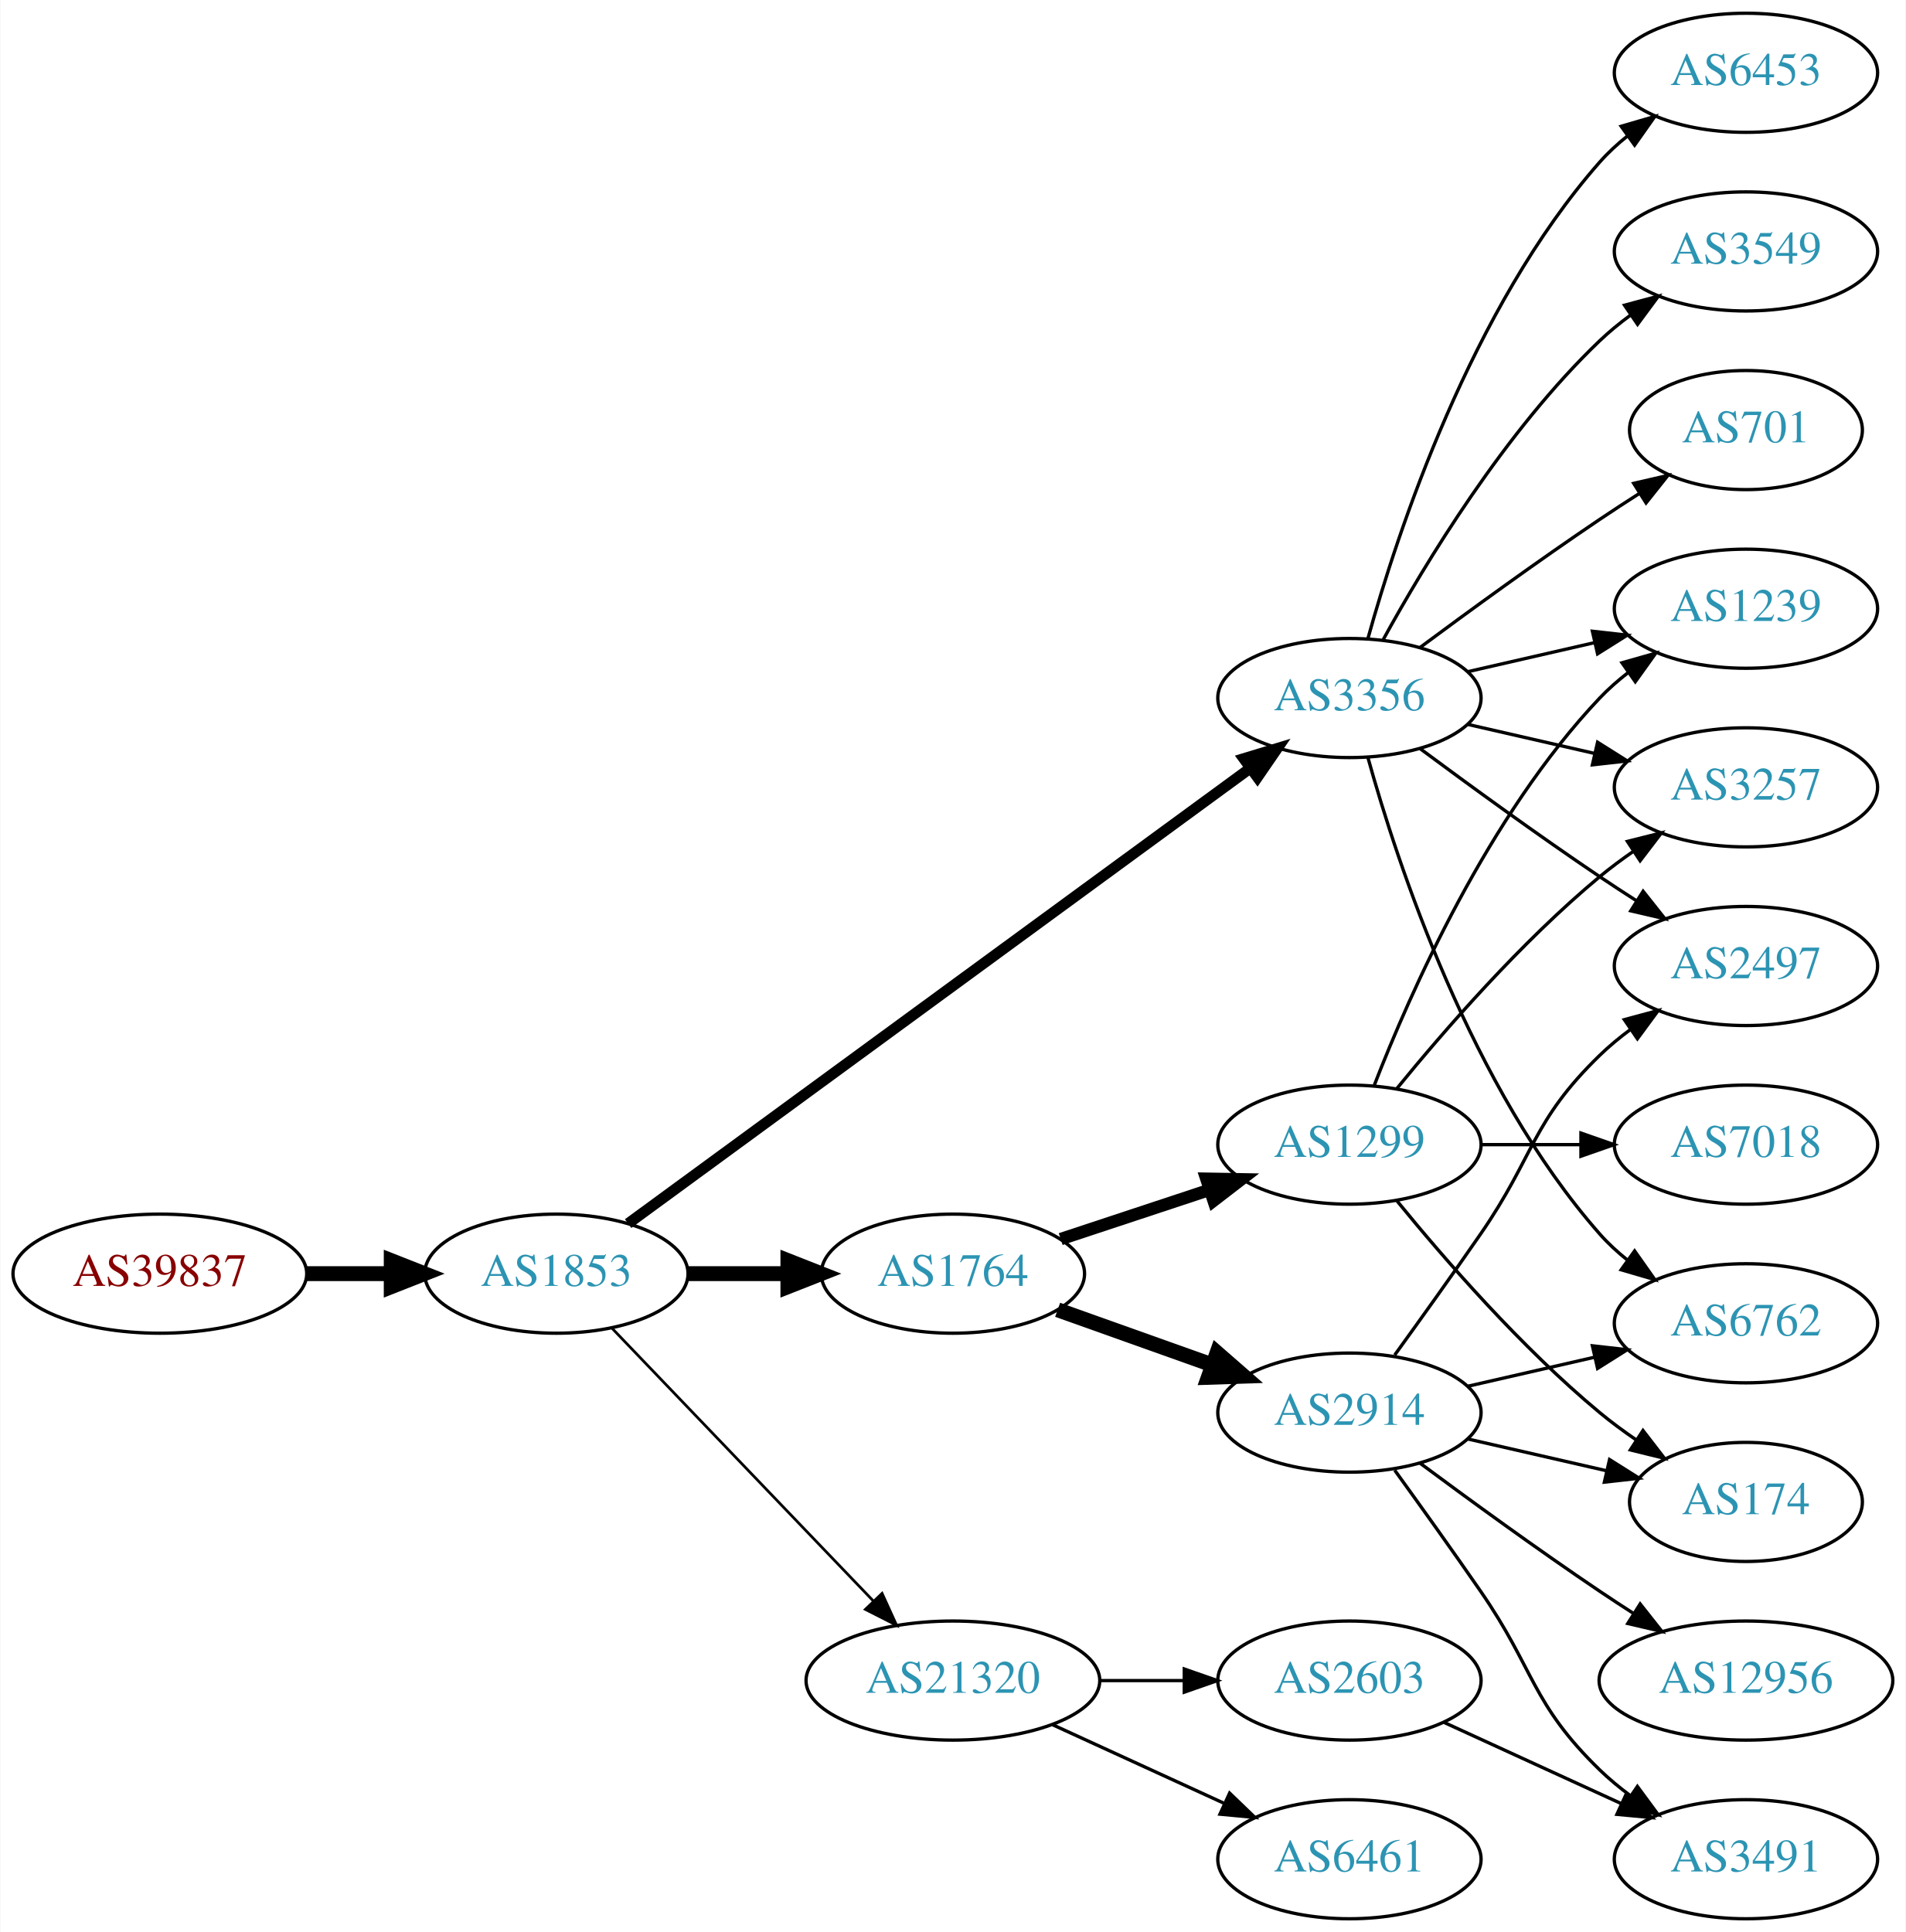
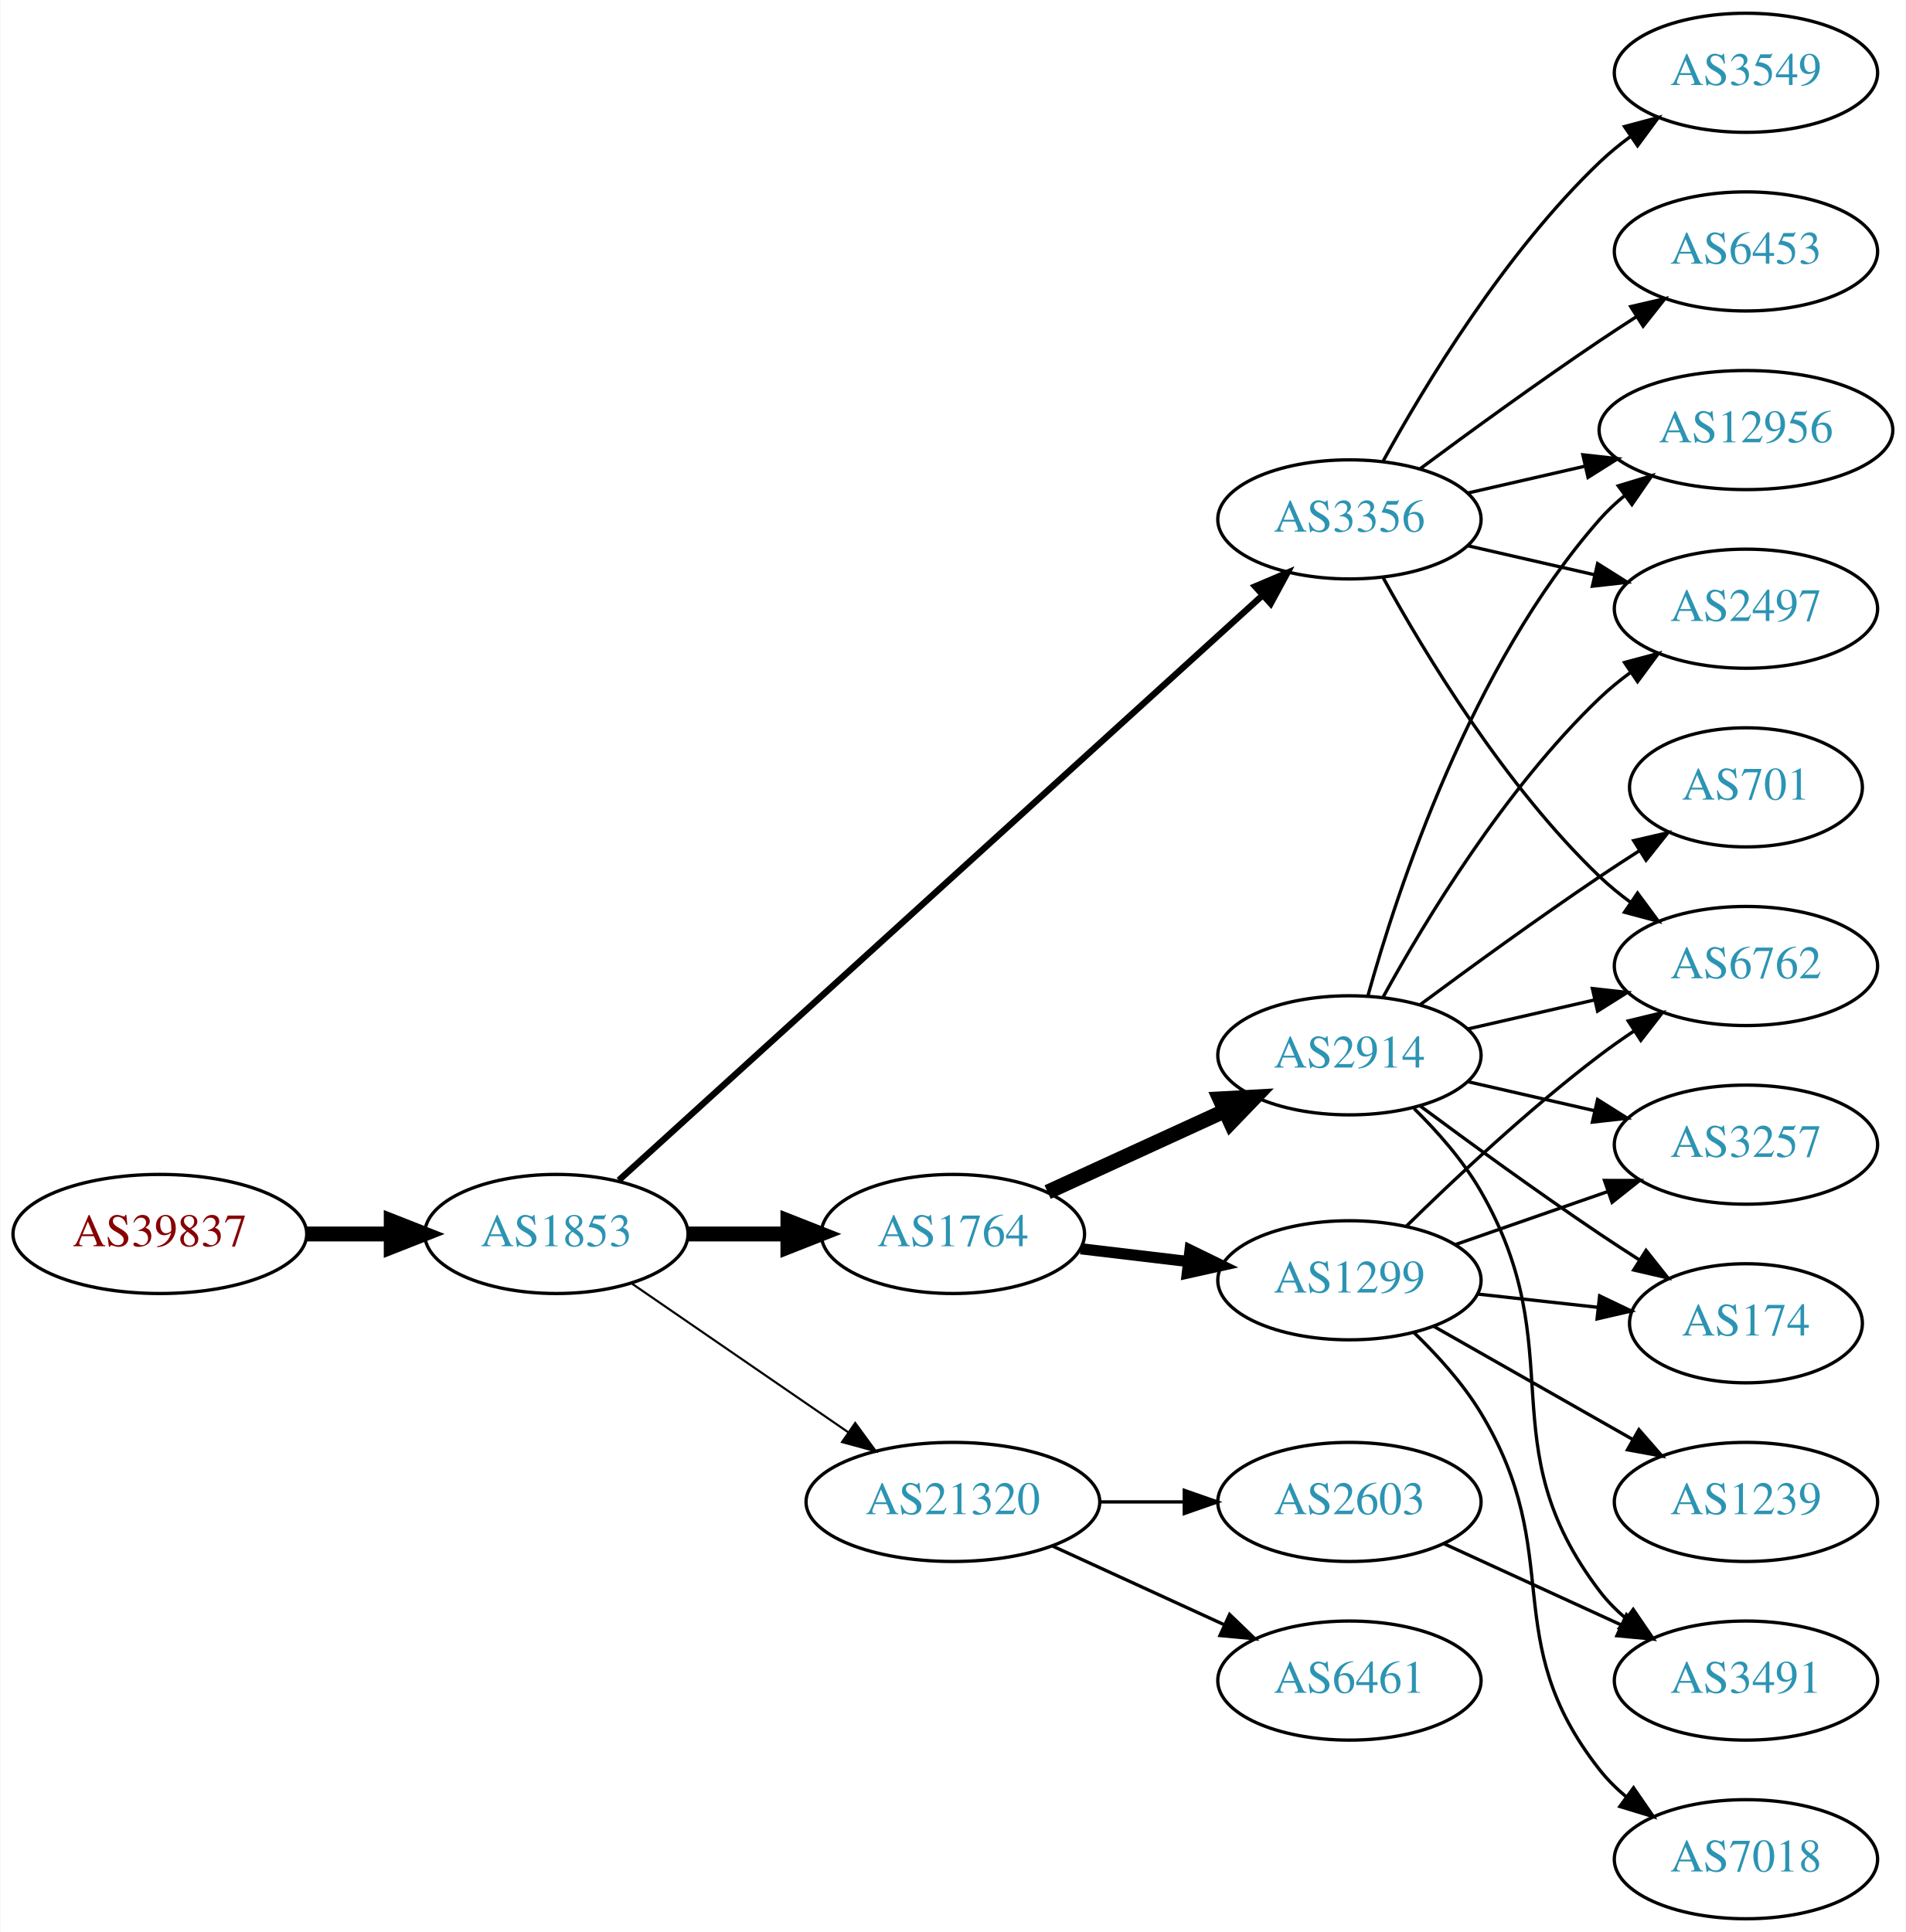
<svg xmlns="http://www.w3.org/2000/svg" xmlns:xlink="http://www.w3.org/1999/xlink" width="576pt" height="584pt" viewBox="0.00 0.00 575.76 584.00">
  <g id="graph0" class="graph" transform="scale(1 1) rotate(0) translate(4 580)">
    <polygon fill="white" stroke="none" points="-4,4 -4,-580 571.762,-580 571.762,4 -4,4" />
    <g id="node1" class="node">
      <g id="a_node1">
        <a xlink:href="/asn/39837" xlink:title="AS39837 ~ MUR [AT]">
-           <ellipse fill="#ffffff" stroke="black" cx="44.196" cy="-195" rx="44.393" ry="18" />
-           <text text-anchor="middle" x="44.196" y="-191.3" font-family="Times,serif" font-size="14.00" fill="#880000">AS39837</text>
+           <ellipse fill="#ffffff" stroke="black" cx="44.196" cy="-207" rx="44.393" ry="18" />
+           <text text-anchor="middle" x="44.196" y="-203.3" font-family="Times,serif" font-size="14.00" fill="#880000">AS39837</text>
        </a>
      </g>
    </g>
    <g id="node2" class="node">
      <g id="a_node2">
        <a xlink:href="/asn/1853" xlink:title="AS1853 ~ ACOnet Backbone [AT]">
-           <ellipse fill="#ffffff" stroke="black" cx="164.039" cy="-195" rx="39.794" ry="18" />
-           <text text-anchor="middle" x="164.039" y="-191.3" font-family="Times,serif" font-size="14.00" fill="#2c94b3">AS1853</text>
+           <ellipse fill="#ffffff" stroke="black" cx="164.039" cy="-207" rx="39.794" ry="18" />
+           <text text-anchor="middle" x="164.039" y="-203.3" font-family="Times,serif" font-size="14.00" fill="#2c94b3">AS1853</text>
        </a>
      </g>
    </g>
    <g id="edge1" class="edge">
-       <path fill="none" stroke="black" stroke-width="4.5" d="M88.407,-195C96.72,-195 105.482,-195 113.965,-195" />
-       <polygon fill="black" stroke="black" stroke-width="4.5" points="114.123,-198.938 124.123,-195 114.123,-191.063 114.123,-198.938" />
+       <path fill="none" stroke="black" stroke-width="4.5" d="M88.407,-207C96.72,-207 105.482,-207 113.965,-207" />
+       <polygon fill="black" stroke="black" stroke-width="4.5" points="114.123,-210.938 124.123,-207 114.123,-203.063 114.123,-210.938" />
    </g>
    <g id="node3" class="node">
      <g id="a_node3">
-         <a xlink:href="/asn/3356" xlink:title="AS3356 ~ Level 3 Parent, LLC [US]">
-           <ellipse fill="#ffffff" stroke="black" cx="403.724" cy="-369" rx="39.794" ry="18" />
-           <text text-anchor="middle" x="403.724" y="-365.3" font-family="Times,serif" font-size="14.00" fill="#2c94b3">AS3356</text>
+         <a xlink:href="/asn/1764" xlink:title="AS1764 ~ NEXTLAYER-AS [AT]">
+           <ellipse fill="#ffffff" stroke="black" cx="283.881" cy="-207" rx="39.794" ry="18" />
+           <text text-anchor="middle" x="283.881" y="-203.3" font-family="Times,serif" font-size="14.00" fill="#2c94b3">AS1764</text>
        </a>
      </g>
    </g>
    <g id="edge2" class="edge">
-       <path fill="none" stroke="black" stroke-width="3.273" d="M185.716,-210.137C228.121,-241.18 325.03,-312.123 373.702,-347.754" />
-       <polygon fill="black" stroke="black" stroke-width="3.273" points="371.789,-350.691 381.925,-353.774 375.924,-345.043 371.789,-350.691" />
+       <path fill="none" stroke="black" stroke-width="4.5" d="M203.951,-207C213.505,-207 223.854,-207 233.817,-207" />
+       <polygon fill="black" stroke="black" stroke-width="4.5" points="234.009,-210.938 244.009,-207 234.009,-203.063 234.009,-210.938" />
    </g>
    <g id="node4" class="node">
      <g id="a_node4">
-         <a xlink:href="/asn/1764" xlink:title="AS1764 ~ NEXTLAYER-AS [AT]">
-           <ellipse fill="#ffffff" stroke="black" cx="283.881" cy="-195" rx="39.794" ry="18" />
-           <text text-anchor="middle" x="283.881" y="-191.3" font-family="Times,serif" font-size="14.00" fill="#2c94b3">AS1764</text>
+         <a xlink:href="/asn/3356" xlink:title="AS3356 ~ Level 3 Parent, LLC [US]">
+           <ellipse fill="#ffffff" stroke="black" cx="403.724" cy="-423" rx="39.794" ry="18" />
+           <text text-anchor="middle" x="403.724" y="-419.3" font-family="Times,serif" font-size="14.00" fill="#2c94b3">AS3356</text>
        </a>
      </g>
    </g>
    <g id="edge3" class="edge">
-       <path fill="none" stroke="black" stroke-width="4.5" d="M203.951,-195C213.505,-195 223.854,-195 233.817,-195" />
-       <polygon fill="black" stroke="black" stroke-width="4.5" points="234.009,-198.938 244.009,-195 234.009,-191.063 234.009,-198.938" />
+       <path fill="none" stroke="black" stroke-width="1.929" d="M182.904,-223.235C224.731,-261.247 329.126,-356.116 377.447,-400.03" />
+       <polygon fill="black" stroke="black" stroke-width="1.929" points="375.221,-402.736 384.976,-406.871 379.929,-397.555 375.221,-402.736" />
    </g>
    <g id="node5" class="node">
      <g id="a_node5">
        <a xlink:href="/asn/21320" xlink:title="AS21320 ~ GEANT Vereniging [EU]">
-           <ellipse fill="#ffffff" stroke="black" cx="283.881" cy="-72" rx="44.393" ry="18" />
-           <text text-anchor="middle" x="283.881" y="-68.3" font-family="Times,serif" font-size="14.00" fill="#2c94b3">AS21320</text>
+           <ellipse fill="#ffffff" stroke="black" cx="283.881" cy="-126" rx="44.393" ry="18" />
+           <text text-anchor="middle" x="283.881" y="-122.3" font-family="Times,serif" font-size="14.00" fill="#2c94b3">AS21320</text>
        </a>
      </g>
    </g>
    <g id="edge4" class="edge">
-       <path fill="none" stroke="black" stroke-width="0.818" d="M180.931,-178.412C201.226,-157.229 236.496,-120.416 259.765,-96.128" />
-       <polygon fill="black" stroke="black" stroke-width="0.818" points="262.473,-98.361 266.864,-88.718 257.418,-93.518 262.473,-98.361" />
+       <path fill="none" stroke="black" stroke-width="0.643" d="M186.653,-192.143C205.025,-179.515 231.618,-161.236 252.195,-147.093" />
+       <polygon fill="black" stroke="black" stroke-width="0.643" points="254.345,-149.862 260.603,-141.313 250.38,-144.093 254.345,-149.862" />
+     </g>
+     <g id="node6" class="node">
+       <g id="a_node6">
+         <a xlink:href="/asn/2914" xlink:title="AS2914 ~ NTT America, Inc. [US]">
+           <ellipse fill="#ffffff" stroke="black" cx="403.724" cy="-261" rx="39.794" ry="18" />
+           <text text-anchor="middle" x="403.724" y="-257.3" font-family="Times,serif" font-size="14.00" fill="#2c94b3">AS2914</text>
+         </a>
+       </g>
+     </g>
+     <g id="edge5" class="edge">
+       <path fill="none" stroke="black" stroke-width="4.5" d="M312.51,-219.661C328.467,-226.973 348.738,-236.261 366.02,-244.181" />
+       <polygon fill="black" stroke="black" stroke-width="4.5" points="364.537,-247.832 375.268,-248.419 367.817,-240.673 364.537,-247.832" />
+     </g>
+     <g id="node7" class="node">
+       <g id="a_node7">
+         <a xlink:href="/asn/1299" xlink:title="AS1299 ~ Telia Carrier [EU]">
+           <ellipse fill="#ffffff" stroke="black" cx="403.724" cy="-193" rx="39.794" ry="18" />
+           <text text-anchor="middle" x="403.724" y="-189.3" font-family="Times,serif" font-size="14.00" fill="#2c94b3">AS1299</text>
+         </a>
+       </g>
+     </g>
+     <g id="edge6" class="edge">
+       <path fill="none" stroke="black" stroke-width="3.375" d="M322.491,-202.532C332.802,-201.307 344.12,-199.962 354.92,-198.679" />
+       <polygon fill="black" stroke="black" stroke-width="3.375" points="355.55,-202.129 365.067,-197.474 354.724,-195.178 355.55,-202.129" />
    </g>
    <g id="node8" class="node">
      <g id="a_node8">
        <a xlink:href="/asn/6762" xlink:title="AS6762 ~ TELECOM ITALIA SPARKLE S.p.A. [IT]">
-           <ellipse fill="#ffffff" stroke="black" cx="523.566" cy="-180" rx="39.794" ry="18" />
-           <text text-anchor="middle" x="523.566" y="-176.3" font-family="Times,serif" font-size="14.00" fill="#2c94b3">AS6762</text>
-         </a>
-       </g>
-     </g>
-     <g id="edge18" class="edge">
-       <path fill="none" stroke="black" d="M409.297,-351.054C418.202,-319.005 440.487,-251.158 479.37,-207 481.854,-204.179 484.704,-201.551 487.729,-199.129" />
-       <polygon fill="black" stroke="black" points="489.915,-201.869 496.019,-193.209 485.847,-196.172 489.915,-201.869" />
-     </g>
-     <g id="node12" class="node">
-       <g id="a_node12">
+           <ellipse fill="#ffffff" stroke="black" cx="523.566" cy="-288" rx="39.794" ry="18" />
+           <text text-anchor="middle" x="523.566" y="-284.3" font-family="Times,serif" font-size="14.00" fill="#2c94b3">AS6762</text>
+         </a>
+       </g>
+     </g>
+     <g id="edge22" class="edge">
+       <path fill="none" stroke="black" d="M413.965,-405.287C426.51,-382.439 450.687,-342.389 479.37,-315 482.238,-312.261 485.427,-309.653 488.736,-307.215" />
+       <polygon fill="black" stroke="black" points="490.8,-310.044 497.096,-301.523 486.86,-304.258 490.8,-310.044" />
+     </g>
+     <g id="node13" class="node">
+       <g id="a_node13">
        <a xlink:href="/asn/2497" xlink:title="AS2497 ~ Internet Initiative Japan Inc. [JP]">
-           <ellipse fill="#ffffff" stroke="black" cx="523.566" cy="-288" rx="39.794" ry="18" />
-           <text text-anchor="middle" x="523.566" y="-284.3" font-family="Times,serif" font-size="14.00" fill="#2c94b3">AS2497</text>
+           <ellipse fill="#ffffff" stroke="black" cx="523.566" cy="-396" rx="39.794" ry="18" />
+           <text text-anchor="middle" x="523.566" y="-392.3" font-family="Times,serif" font-size="14.00" fill="#2c94b3">AS2497</text>
        </a>
      </g>
    </g>
    <g id="edge19" class="edge">
-       <path fill="none" stroke="black" d="M425.054,-353.723C439.916,-342.696 460.661,-327.593 479.37,-315 482.919,-312.611 486.67,-310.161 490.418,-307.758" />
-       <polygon fill="black" stroke="black" points="492.486,-310.591 499.067,-302.288 488.744,-304.675 492.486,-310.591" />
+       <path fill="none" stroke="black" d="M439.443,-415.045C451.443,-412.296 465.064,-409.175 477.756,-406.267" />
+       <polygon fill="black" stroke="black" points="478.722,-409.636 487.688,-403.991 477.159,-402.813 478.722,-409.636" />
    </g>
    <g id="node14" class="node">
      <g id="a_node14">
-         <a xlink:href="/asn/3257" xlink:title="AS3257 ~ GTT [DE]">
-           <ellipse fill="#ffffff" stroke="black" cx="523.566" cy="-342" rx="39.794" ry="18" />
-           <text text-anchor="middle" x="523.566" y="-338.3" font-family="Times,serif" font-size="14.00" fill="#2c94b3">AS3257</text>
+         <a xlink:href="/asn/12956" xlink:title="AS12956 ~ TELXIUS [ES]">
+           <ellipse fill="#ffffff" stroke="black" cx="523.566" cy="-450" rx="44.393" ry="18" />
+           <text text-anchor="middle" x="523.566" y="-446.3" font-family="Times,serif" font-size="14.00" fill="#2c94b3">AS12956</text>
+         </a>
+       </g>
+     </g>
+     <g id="edge20" class="edge">
+       <path fill="none" stroke="black" d="M439.443,-430.955C450.582,-433.507 463.117,-436.379 475.01,-439.104" />
+       <polygon fill="black" stroke="black" points="474.275,-442.526 484.804,-441.348 475.838,-435.703 474.275,-442.526" />
+     </g>
+     <g id="node17" class="node">
+       <g id="a_node17">
+         <a xlink:href="/asn/3549" xlink:title="AS3549 ~ Level 3 Parent, LLC [US]">
+           <ellipse fill="#ffffff" stroke="black" cx="523.566" cy="-558" rx="39.794" ry="18" />
+           <text text-anchor="middle" x="523.566" y="-554.3" font-family="Times,serif" font-size="14.00" fill="#2c94b3">AS3549</text>
        </a>
      </g>
    </g>
    <g id="edge21" class="edge">
-       <path fill="none" stroke="black" d="M439.443,-361.045C451.443,-358.296 465.064,-355.175 477.756,-352.267" />
-       <polygon fill="black" stroke="black" points="478.722,-355.636 487.688,-349.991 477.159,-348.813 478.722,-355.636" />
-     </g>
-     <g id="node15" class="node">
-       <g id="a_node15">
-         <a xlink:href="/asn/1239" xlink:title="AS1239 ~ Sprint [US]">
-           <ellipse fill="#ffffff" stroke="black" cx="523.566" cy="-396" rx="39.794" ry="18" />
-           <text text-anchor="middle" x="523.566" y="-392.3" font-family="Times,serif" font-size="14.00" fill="#2c94b3">AS1239</text>
-         </a>
-       </g>
-     </g>
-     <g id="edge20" class="edge">
-       <path fill="none" stroke="black" d="M439.443,-376.955C451.443,-379.704 465.064,-382.825 477.756,-385.733" />
-       <polygon fill="black" stroke="black" points="477.159,-389.187 487.688,-388.009 478.722,-382.364 477.159,-389.187" />
+       <path fill="none" stroke="black" d="M413.965,-440.713C426.51,-463.561 450.687,-503.611 479.37,-531 482.238,-533.739 485.427,-536.347 488.736,-538.785" />
+       <polygon fill="black" stroke="black" points="486.86,-541.742 497.096,-544.477 490.8,-535.956 486.86,-541.742" />
    </g>
    <g id="node18" class="node">
      <g id="a_node18">
        <a xlink:href="/asn/6453" xlink:title="AS6453 ~ TATA COMMUNICATIONS (AMERICA) INC [US]">
-           <ellipse fill="#ffffff" stroke="black" cx="523.566" cy="-558" rx="39.794" ry="18" />
-           <text text-anchor="middle" x="523.566" y="-554.3" font-family="Times,serif" font-size="14.00" fill="#2c94b3">AS6453</text>
-         </a>
-       </g>
-     </g>
-     <g id="edge22" class="edge">
-       <path fill="none" stroke="black" d="M409.297,-386.946C418.202,-418.995 440.487,-486.842 479.37,-531 481.854,-533.821 484.704,-536.449 487.729,-538.871" />
-       <polygon fill="black" stroke="black" points="485.847,-541.828 496.019,-544.791 489.915,-536.131 485.847,-541.828" />
+           <ellipse fill="#ffffff" stroke="black" cx="523.566" cy="-504" rx="39.794" ry="18" />
+           <text text-anchor="middle" x="523.566" y="-500.3" font-family="Times,serif" font-size="14.00" fill="#2c94b3">AS6453</text>
+         </a>
+       </g>
+     </g>
+     <g id="edge23" class="edge">
+       <path fill="none" stroke="black" d="M425.054,-438.277C439.916,-449.304 460.661,-464.407 479.37,-477 482.919,-479.389 486.67,-481.839 490.418,-484.242" />
+       <polygon fill="black" stroke="black" points="488.744,-487.325 499.067,-489.712 492.486,-481.409 488.744,-487.325" />
    </g>
    <g id="node19" class="node">
      <g id="a_node19">
-         <a xlink:href="/asn/3549" xlink:title="AS3549 ~ Level 3 Parent, LLC [US]">
-           <ellipse fill="#ffffff" stroke="black" cx="523.566" cy="-504" rx="39.794" ry="18" />
-           <text text-anchor="middle" x="523.566" y="-500.3" font-family="Times,serif" font-size="14.00" fill="#2c94b3">AS3549</text>
-         </a>
-       </g>
-     </g>
-     <g id="edge23" class="edge">
-       <path fill="none" stroke="black" d="M413.965,-386.713C426.51,-409.561 450.687,-449.611 479.37,-477 482.238,-479.739 485.427,-482.347 488.736,-484.785" />
-       <polygon fill="black" stroke="black" points="486.86,-487.742 497.096,-490.477 490.8,-481.956 486.86,-487.742" />
+         <a xlink:href="/asn/2603" xlink:title="AS2603 ~ NORDUnet [NO]">
+           <ellipse fill="#ffffff" stroke="black" cx="403.724" cy="-126" rx="39.794" ry="18" />
+           <text text-anchor="middle" x="403.724" y="-122.3" font-family="Times,serif" font-size="14.00" fill="#2c94b3">AS2603</text>
+         </a>
+       </g>
+     </g>
+     <g id="edge24" class="edge">
+       <path fill="none" stroke="black" d="M328.092,-126C336.405,-126 345.168,-126 353.65,-126" />
+       <polygon fill="black" stroke="black" points="353.809,-129.5 363.809,-126 353.809,-122.5 353.809,-129.5" />
    </g>
    <g id="node20" class="node">
      <g id="a_node20">
+         <a xlink:href="/asn/6461" xlink:title="AS6461 ~ Zayo Bandwidth [US]">
+           <ellipse fill="#ffffff" stroke="black" cx="403.724" cy="-72" rx="39.794" ry="18" />
+           <text text-anchor="middle" x="403.724" y="-68.3" font-family="Times,serif" font-size="14.00" fill="#2c94b3">AS6461</text>
+         </a>
+       </g>
+     </g>
+     <g id="edge25" class="edge">
+       <path fill="none" stroke="black" d="M314.011,-112.652C329.622,-105.498 349.02,-96.609 365.692,-88.969" />
+       <polygon fill="black" stroke="black" points="367.511,-91.986 375.144,-84.638 364.595,-85.622 367.511,-91.986" />
+     </g>
+     <g id="edge7" class="edge">
+       <path fill="none" stroke="black" d="M439.443,-268.955C451.443,-271.704 465.064,-274.825 477.756,-277.733" />
+       <polygon fill="black" stroke="black" points="477.159,-281.187 487.688,-280.009 478.722,-274.364 477.159,-281.187" />
+     </g>
+     <g id="node9" class="node">
+       <g id="a_node9">
+         <a xlink:href="/asn/3491" xlink:title="AS3491 ~ PCCW Global, Inc. [US]">
+           <ellipse fill="#ffffff" stroke="black" cx="523.566" cy="-72" rx="39.794" ry="18" />
+           <text text-anchor="middle" x="523.566" y="-68.3" font-family="Times,serif" font-size="14.00" fill="#2c94b3">AS3491</text>
+         </a>
+       </g>
+     </g>
+     <g id="edge8" class="edge">
+       <path fill="none" stroke="black" d="M423.253,-244.914C430.396,-237.882 438.098,-229.155 443.37,-220 471.371,-171.379 445.385,-143.644 479.37,-99 481.647,-96.009 484.358,-93.267 487.297,-90.774" />
+       <polygon fill="black" stroke="black" points="489.491,-93.505 495.466,-84.755 485.339,-87.87 489.491,-93.505" />
+     </g>
+     <g id="node10" class="node">
+       <g id="a_node10">
+         <a xlink:href="/asn/174" xlink:title="AS174 ~ Cogent Communications [US]">
+           <ellipse fill="#ffffff" stroke="black" cx="523.566" cy="-180" rx="35.194" ry="18" />
+           <text text-anchor="middle" x="523.566" y="-176.3" font-family="Times,serif" font-size="14.00" fill="#2c94b3">AS174</text>
+         </a>
+       </g>
+     </g>
+     <g id="edge9" class="edge">
+       <path fill="none" stroke="black" d="M425.054,-245.723C439.916,-234.696 460.661,-219.593 479.37,-207 483.188,-204.431 487.238,-201.79 491.268,-199.214" />
+       <polygon fill="black" stroke="black" points="493.372,-202.025 499.962,-193.729 489.637,-196.105 493.372,-202.025" />
+     </g>
+     <g id="node11" class="node">
+       <g id="a_node11">
        <a xlink:href="/asn/701" xlink:title="AS701 ~ UUNET [US]">
-           <ellipse fill="#ffffff" stroke="black" cx="523.566" cy="-450" rx="35.194" ry="18" />
-           <text text-anchor="middle" x="523.566" y="-446.3" font-family="Times,serif" font-size="14.00" fill="#2c94b3">AS701</text>
-         </a>
-       </g>
-     </g>
-     <g id="edge24" class="edge">
-       <path fill="none" stroke="black" d="M425.054,-384.277C439.916,-395.304 460.661,-410.407 479.37,-423 483.188,-425.569 487.238,-428.21 491.268,-430.786" />
-       <polygon fill="black" stroke="black" points="489.637,-433.895 499.962,-436.271 493.372,-427.975 489.637,-433.895" />
-     </g>
-     <g id="node6" class="node">
-       <g id="a_node6">
-         <a xlink:href="/asn/2914" xlink:title="AS2914 ~ NTT America, Inc. [US]">
-           <ellipse fill="#ffffff" stroke="black" cx="403.724" cy="-153" rx="39.794" ry="18" />
-           <text text-anchor="middle" x="403.724" y="-149.3" font-family="Times,serif" font-size="14.00" fill="#2c94b3">AS2914</text>
-         </a>
-       </g>
-     </g>
-     <g id="edge5" class="edge">
-       <path fill="none" stroke="black" stroke-width="4.5" d="M315.535,-184.075C329.745,-179.01 346.828,-172.922 362.093,-167.481" />
-       <polygon fill="black" stroke="black" stroke-width="4.5" points="363.716,-171.083 371.814,-164.017 361.072,-163.665 363.716,-171.083" />
-     </g>
-     <g id="node7" class="node">
-       <g id="a_node7">
-         <a xlink:href="/asn/1299" xlink:title="AS1299 ~ Telia Carrier [EU]">
-           <ellipse fill="#ffffff" stroke="black" cx="403.724" cy="-234" rx="39.794" ry="18" />
-           <text text-anchor="middle" x="403.724" y="-230.3" font-family="Times,serif" font-size="14.00" fill="#2c94b3">AS1299</text>
-         </a>
-       </g>
-     </g>
-     <g id="edge6" class="edge">
-       <path fill="none" stroke="black" stroke-width="3.75" d="M316.461,-205.451C330.198,-209.998 346.484,-215.387 361.184,-220.252" />
-       <polygon fill="black" stroke="black" stroke-width="3.75" points="360.464,-223.701 371.057,-223.52 362.663,-217.055 360.464,-223.701" />
+           <ellipse fill="#ffffff" stroke="black" cx="523.566" cy="-342" rx="35.194" ry="18" />
+           <text text-anchor="middle" x="523.566" y="-338.3" font-family="Times,serif" font-size="14.00" fill="#2c94b3">AS701</text>
+         </a>
+       </g>
+     </g>
+     <g id="edge10" class="edge">
+       <path fill="none" stroke="black" d="M425.054,-276.277C439.916,-287.304 460.661,-302.407 479.37,-315 483.188,-317.569 487.238,-320.21 491.268,-322.786" />
+       <polygon fill="black" stroke="black" points="489.637,-325.895 499.962,-328.271 493.372,-319.975 489.637,-325.895" />
+     </g>
+     <g id="node12" class="node">
+       <g id="a_node12">
+         <a xlink:href="/asn/3257" xlink:title="AS3257 ~ GTT [DE]">
+           <ellipse fill="#ffffff" stroke="black" cx="523.566" cy="-234" rx="39.794" ry="18" />
+           <text text-anchor="middle" x="523.566" y="-230.3" font-family="Times,serif" font-size="14.00" fill="#2c94b3">AS3257</text>
+         </a>
+       </g>
+     </g>
+     <g id="edge11" class="edge">
+       <path fill="none" stroke="black" d="M439.443,-253.045C451.443,-250.296 465.064,-247.175 477.756,-244.267" />
+       <polygon fill="black" stroke="black" points="478.722,-247.636 487.688,-241.991 477.159,-240.813 478.722,-247.636" />
+     </g>
+     <g id="edge12" class="edge">
+       <path fill="none" stroke="black" d="M413.965,-278.713C426.51,-301.561 450.687,-341.611 479.37,-369 482.238,-371.739 485.427,-374.347 488.736,-376.785" />
+       <polygon fill="black" stroke="black" points="486.86,-379.742 497.096,-382.477 490.8,-373.956 486.86,-379.742" />
+     </g>
+     <g id="edge13" class="edge">
+       <path fill="none" stroke="black" d="M409.297,-278.946C418.202,-310.995 440.487,-378.842 479.37,-423 481.661,-425.601 484.262,-428.038 487.025,-430.301" />
+       <polygon fill="black" stroke="black" points="484.978,-433.14 495.119,-436.208 489.104,-427.485 484.978,-433.14" />
+     </g>
+     <g id="edge17" class="edge">
+       <path fill="none" stroke="black" d="M420.872,-209.296C435.509,-223.671 457.997,-244.795 479.37,-261 482.7,-263.525 486.272,-266.037 489.884,-268.456" />
+       <polygon fill="black" stroke="black" points="487.99,-271.399 498.287,-273.892 491.791,-265.522 487.99,-271.399" />
+     </g>
+     <g id="edge18" class="edge">
+       <path fill="none" stroke="black" d="M442.334,-188.851C453.9,-187.575 466.731,-186.16 478.679,-184.841" />
+       <polygon fill="black" stroke="black" points="479.341,-188.29 488.897,-183.714 478.574,-181.332 479.341,-188.29" />
+     </g>
+     <g id="edge16" class="edge">
+       <path fill="none" stroke="black" d="M435.686,-203.772C449.782,-208.677 466.659,-214.548 481.772,-219.807" />
+       <polygon fill="black" stroke="black" points="480.807,-223.177 491.402,-223.157 483.108,-216.566 480.807,-223.177" />
+     </g>
+     <g id="node15" class="node">
+       <g id="a_node15">
+         <a xlink:href="/asn/7018" xlink:title="AS7018 ~ AT&amp;T Services, Inc. [US]">
+           <ellipse fill="#ffffff" stroke="black" cx="523.566" cy="-18" rx="39.794" ry="18" />
+           <text text-anchor="middle" x="523.566" y="-14.3" font-family="Times,serif" font-size="14.00" fill="#2c94b3">AS7018</text>
+         </a>
+       </g>
+     </g>
+     <g id="edge14" class="edge">
+       <path fill="none" stroke="black" d="M423.118,-177.293C430.241,-170.431 437.964,-161.918 443.37,-153 469.599,-109.733 448.072,-84.754 479.37,-45 481.695,-42.047 484.439,-39.33 487.398,-36.853" />
+       <polygon fill="black" stroke="black" points="489.591,-39.585 495.595,-30.855 485.457,-33.936 489.591,-39.585" />
    </g>
    <g id="node16" class="node">
      <g id="a_node16">
-         <a xlink:href="/asn/6461" xlink:title="AS6461 ~ Zayo Bandwidth [US]">
-           <ellipse fill="#ffffff" stroke="black" cx="403.724" cy="-18" rx="39.794" ry="18" />
-           <text text-anchor="middle" x="403.724" y="-14.3" font-family="Times,serif" font-size="14.00" fill="#2c94b3">AS6461</text>
-         </a>
-       </g>
-     </g>
-     <g id="edge16" class="edge">
-       <path fill="none" stroke="black" d="M314.011,-58.652C329.622,-51.498 349.02,-42.609 365.692,-34.969" />
-       <polygon fill="black" stroke="black" points="367.511,-37.986 375.144,-30.638 364.595,-31.622 367.511,-37.986" />
-     </g>
-     <g id="node17" class="node">
-       <g id="a_node17">
-         <a xlink:href="/asn/2603" xlink:title="AS2603 ~ NORDUnet [NO]">
-           <ellipse fill="#ffffff" stroke="black" cx="403.724" cy="-72" rx="39.794" ry="18" />
-           <text text-anchor="middle" x="403.724" y="-68.3" font-family="Times,serif" font-size="14.00" fill="#2c94b3">AS2603</text>
-         </a>
-       </g>
-     </g>
-     <g id="edge17" class="edge">
-       <path fill="none" stroke="black" d="M328.092,-72C336.405,-72 345.168,-72 353.65,-72" />
-       <polygon fill="black" stroke="black" points="353.809,-75.5 363.809,-72 353.809,-68.5 353.809,-75.5" />
-     </g>
-     <g id="edge7" class="edge">
-       <path fill="none" stroke="black" d="M439.443,-160.955C451.443,-163.704 465.064,-166.825 477.756,-169.733" />
-       <polygon fill="black" stroke="black" points="477.159,-173.187 487.688,-172.009 478.722,-166.364 477.159,-173.187" />
-     </g>
-     <g id="node9" class="node">
-       <g id="a_node9">
-         <a xlink:href="/asn/174" xlink:title="AS174 ~ Cogent Communications [US]">
-           <ellipse fill="#ffffff" stroke="black" cx="523.566" cy="-126" rx="35.194" ry="18" />
-           <text text-anchor="middle" x="523.566" y="-122.3" font-family="Times,serif" font-size="14.00" fill="#2c94b3">AS174</text>
-         </a>
-       </g>
-     </g>
-     <g id="edge8" class="edge">
-       <path fill="none" stroke="black" d="M439.443,-145.045C452.536,-142.045 467.558,-138.604 481.199,-135.478" />
-       <polygon fill="black" stroke="black" points="482.34,-138.807 491.306,-133.162 480.777,-131.984 482.34,-138.807" />
-     </g>
-     <g id="node10" class="node">
-       <g id="a_node10">
-         <a xlink:href="/asn/12956" xlink:title="AS12956 ~ TELXIUS [ES]">
-           <ellipse fill="#ffffff" stroke="black" cx="523.566" cy="-72" rx="44.393" ry="18" />
-           <text text-anchor="middle" x="523.566" y="-68.3" font-family="Times,serif" font-size="14.00" fill="#2c94b3">AS12956</text>
-         </a>
-       </g>
-     </g>
-     <g id="edge9" class="edge">
-       <path fill="none" stroke="black" d="M425.054,-137.723C439.916,-126.696 460.661,-111.593 479.37,-99 482.66,-96.785 486.123,-94.518 489.597,-92.285" />
-       <polygon fill="black" stroke="black" points="491.594,-95.163 498.165,-86.852 487.845,-89.252 491.594,-95.163" />
-     </g>
-     <g id="node11" class="node">
-       <g id="a_node11">
-         <a xlink:href="/asn/3491" xlink:title="AS3491 ~ PCCW Global, Inc. [US]">
-           <ellipse fill="#ffffff" stroke="black" cx="523.566" cy="-18" rx="39.794" ry="18" />
-           <text text-anchor="middle" x="523.566" y="-14.3" font-family="Times,serif" font-size="14.00" fill="#2c94b3">AS3491</text>
-         </a>
-       </g>
-     </g>
-     <g id="edge10" class="edge">
-       <path fill="none" stroke="black" d="M417.403,-135.594C425.018,-125.063 434.851,-111.33 443.37,-99 459.766,-75.269 458.677,-65.094 479.37,-45 482.215,-42.237 485.389,-39.614 488.689,-37.166" />
-       <polygon fill="black" stroke="black" points="490.755,-39.993 497.037,-31.462 486.806,-34.214 490.755,-39.993" />
-     </g>
-     <g id="edge11" class="edge">
-       <path fill="none" stroke="black" d="M417.403,-170.406C425.018,-180.937 434.851,-194.67 443.37,-207 459.766,-230.731 458.677,-240.906 479.37,-261 482.215,-263.763 485.389,-266.386 488.689,-268.834" />
-       <polygon fill="black" stroke="black" points="486.806,-271.786 497.037,-274.538 490.755,-266.006 486.806,-271.786" />
-     </g>
-     <g id="edge12" class="edge">
-       <path fill="none" stroke="black" d="M418.143,-216.935C432.257,-199.625 455.672,-172.655 479.37,-153 482.833,-150.128 486.626,-147.331 490.48,-144.692" />
-       <polygon fill="black" stroke="black" points="492.442,-147.592 498.913,-139.203 488.623,-141.725 492.442,-147.592" />
-     </g>
-     <g id="node13" class="node">
-       <g id="a_node13">
-         <a xlink:href="/asn/7018" xlink:title="AS7018 ~ AT&amp;T Services, Inc. [US]">
-           <ellipse fill="#ffffff" stroke="black" cx="523.566" cy="-234" rx="39.794" ry="18" />
-           <text text-anchor="middle" x="523.566" y="-230.3" font-family="Times,serif" font-size="14.00" fill="#2c94b3">AS7018</text>
-         </a>
-       </g>
-     </g>
-     <g id="edge13" class="edge">
-       <path fill="none" stroke="black" d="M443.636,-234C453.19,-234 463.539,-234 473.502,-234" />
-       <polygon fill="black" stroke="black" points="473.695,-237.5 483.695,-234 473.694,-230.5 473.695,-237.5" />
-     </g>
-     <g id="edge14" class="edge">
-       <path fill="none" stroke="black" d="M418.143,-251.065C432.257,-268.375 455.672,-295.345 479.37,-315 482.587,-317.668 486.087,-320.27 489.658,-322.741" />
-       <polygon fill="black" stroke="black" points="487.735,-325.666 498.014,-328.236 491.581,-319.817 487.735,-325.666" />
+         <a xlink:href="/asn/1239" xlink:title="AS1239 ~ Sprint [US]">
+           <ellipse fill="#ffffff" stroke="black" cx="523.566" cy="-126" rx="39.794" ry="18" />
+           <text text-anchor="middle" x="523.566" y="-122.3" font-family="Times,serif" font-size="14.00" fill="#2c94b3">AS1239</text>
+         </a>
+       </g>
    </g>
    <g id="edge15" class="edge">
-       <path fill="none" stroke="black" d="M411.247,-251.994C421.997,-279.728 445.655,-333.429 479.37,-369 481.956,-371.728 484.874,-374.294 487.942,-376.677" />
-       <polygon fill="black" stroke="black" points="486.096,-379.658 496.29,-382.543 490.12,-373.93 486.096,-379.658" />
-     </g>
-     <g id="edge25" class="edge">
-       <path fill="none" stroke="black" d="M432.353,-59.339C448.31,-52.027 468.58,-42.739 485.863,-34.819" />
-       <polygon fill="black" stroke="black" points="487.478,-37.929 495.111,-30.581 484.562,-31.565 487.478,-37.929" />
+       <path fill="none" stroke="black" d="M429.141,-179.118C446.6,-169.191 470.301,-155.716 489.462,-144.822" />
+       <polygon fill="black" stroke="black" points="491.217,-147.85 498.181,-139.865 487.757,-141.765 491.217,-147.85" />
+     </g>
+     <g id="edge26" class="edge">
+       <path fill="none" stroke="black" d="M432.353,-113.339C448.31,-106.027 468.58,-96.739 485.863,-88.819" />
+       <polygon fill="black" stroke="black" points="487.478,-91.929 495.111,-84.581 484.562,-85.565 487.478,-91.929" />
    </g>
  </g>
</svg>
